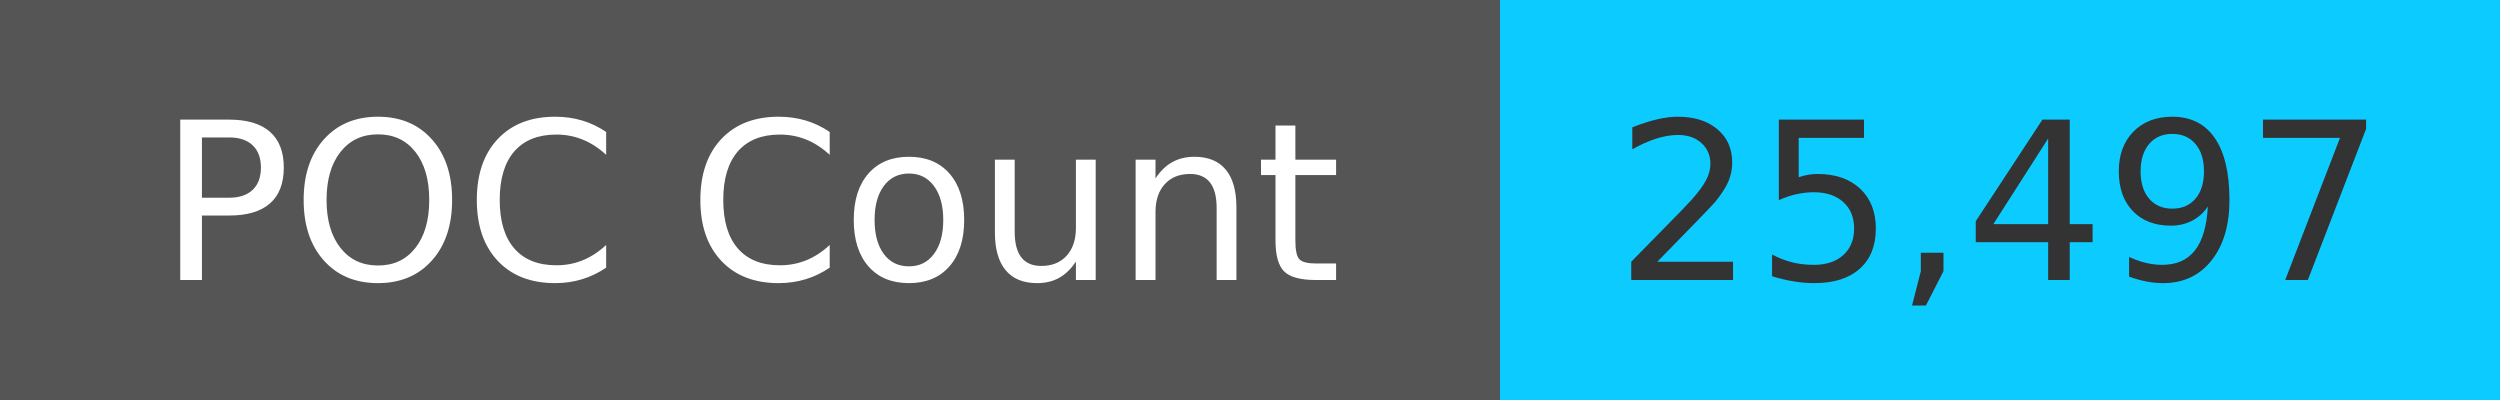
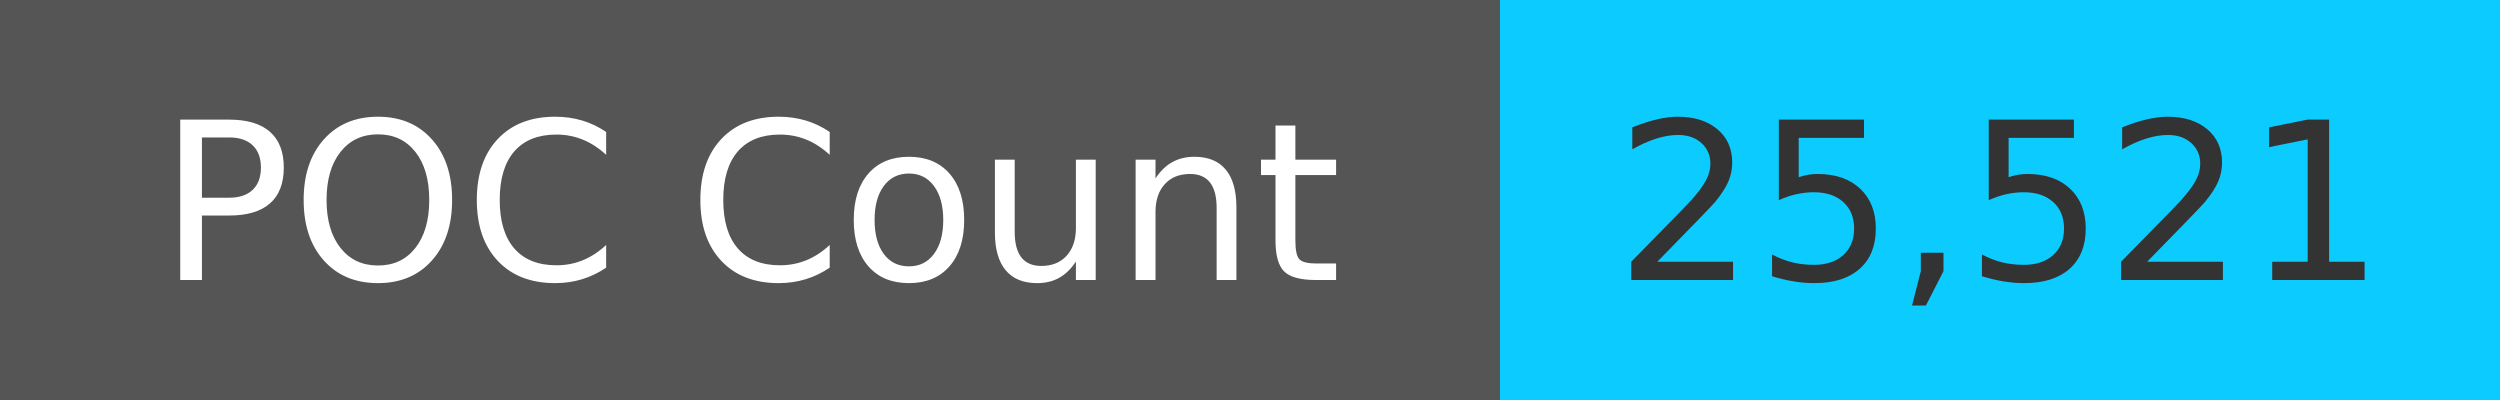
<svg xmlns="http://www.w3.org/2000/svg" width="125" height="20" role="img">
  <linearGradient id="s" x2="0" y2="100%">
    <stop offset="0" stop-color="#bbb" stop-opacity=".1" />
    <stop offset="1" stop-opacity=".1" />
  </linearGradient>
  <g>
    <rect width="75" height="20" fill="#555" />
    <rect x="75" width="267" height="20" fill="#0cccff" />
  </g>
  <g fill="#fff" text-anchor="middle" font-family="Verdana,Geneva,DejaVu Sans,sans-serif" text-rendering="geometricPrecision" font-size="110">
    <text x="375" y="140" transform="scale(.1)" fill="#fff">
            POC Count
        </text>
    <text x="1000" y="140" transform="scale(.1)" fill="#333">
-             25,497
+             25,521
        </text>
  </g>
</svg>
